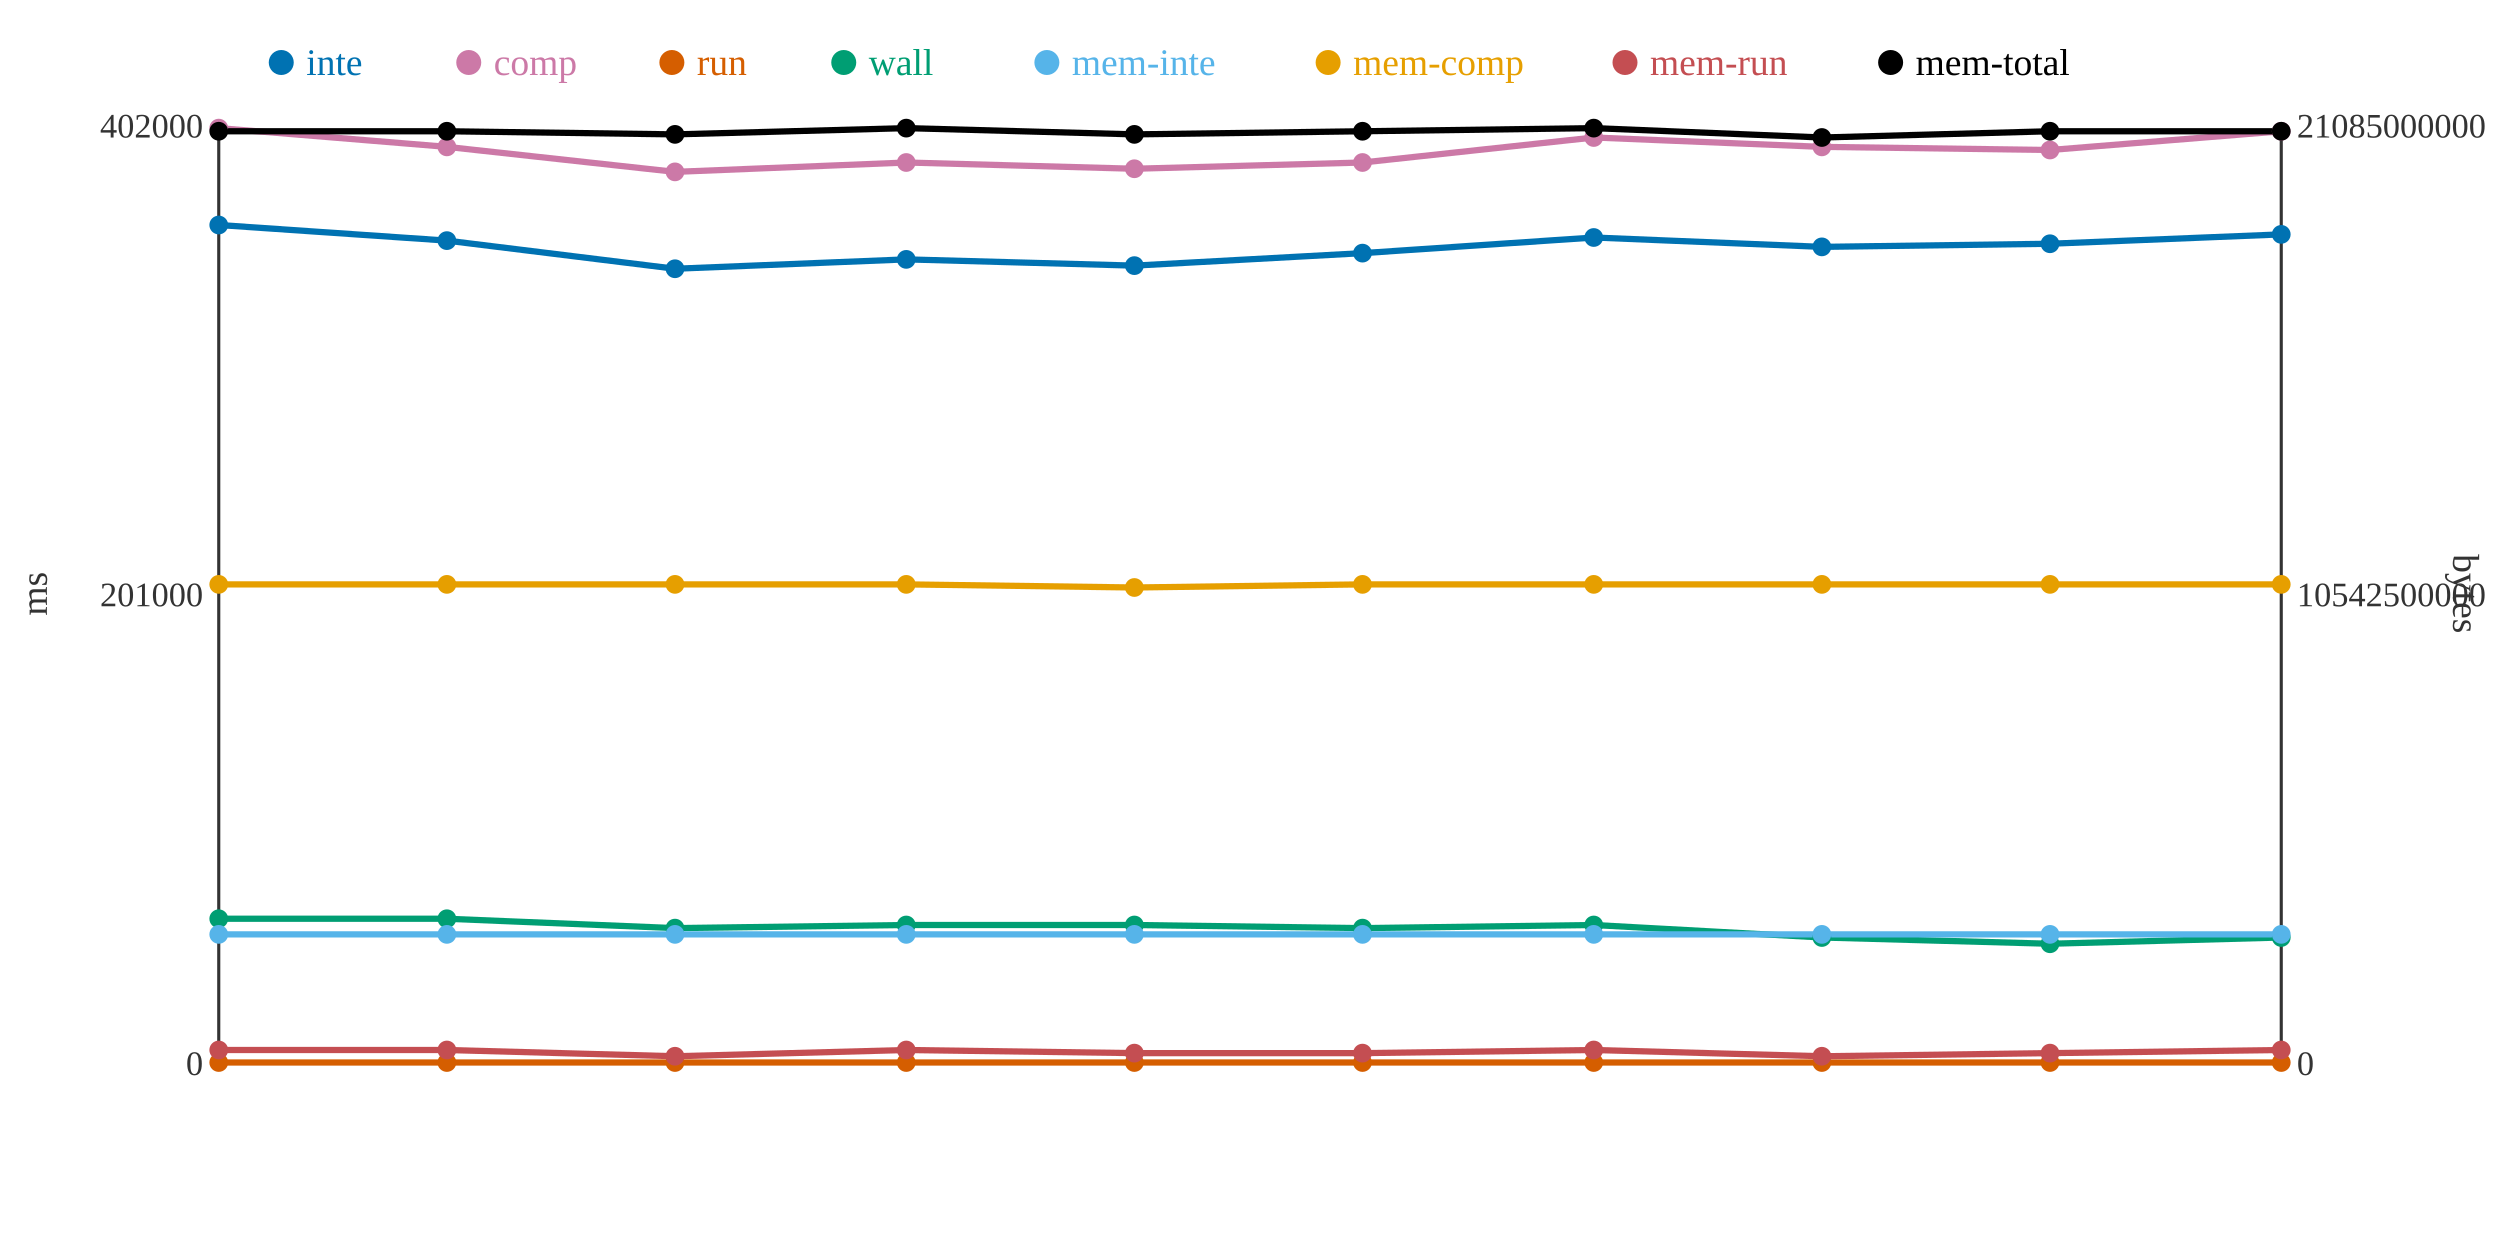
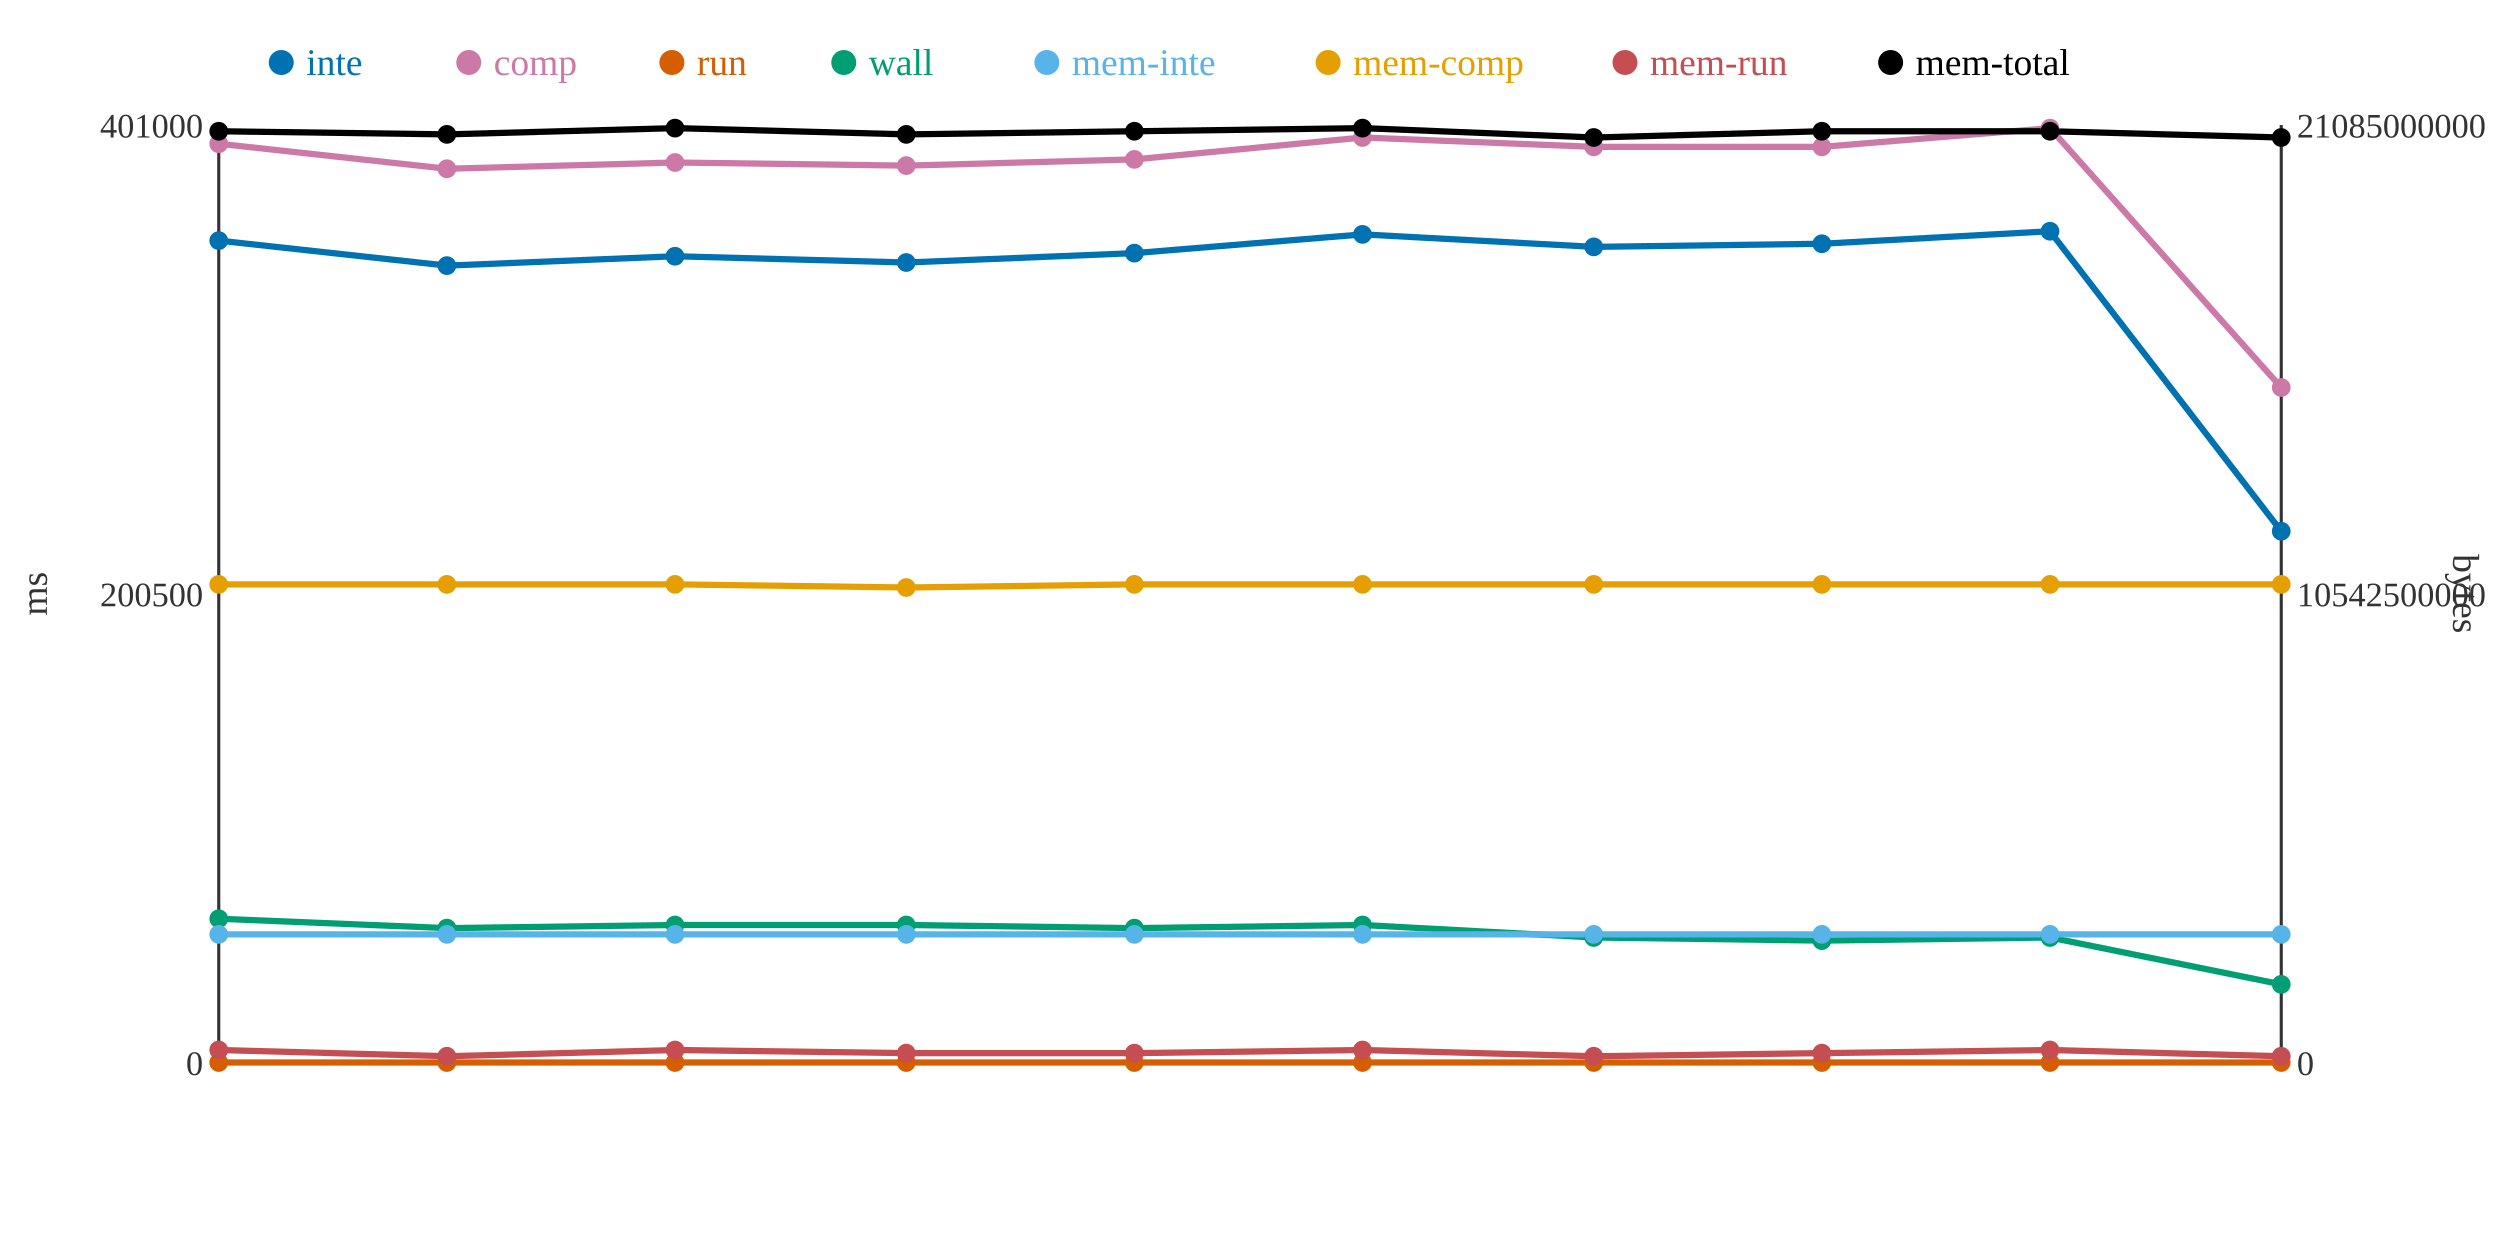
<svg xmlns="http://www.w3.org/2000/svg" width="800" height="400">
  <rect width="800" height="400" fill="white" />
  <line x1="70" y1="40" x2="70" y2="340" stroke="#333" stroke-width="1" />
  <line x1="70" y1="340" x2="730" y2="340" stroke="#333" stroke-width="1" />
  <line x1="730" y1="40" x2="730" y2="340" stroke="#333" stroke-width="1" />
  <text x="65" y="344" text-anchor="end" font-size="11" fill="#333">0</text>
-   <text x="65" y="194" text-anchor="end" font-size="11" fill="#333">201000</text>
-   <text x="65" y="44" text-anchor="end" font-size="11" fill="#333">402000</text>
+   <text x="65" y="194" text-anchor="end" font-size="11" fill="#333">200500</text>
+   <text x="65" y="44" text-anchor="end" font-size="11" fill="#333">401000</text>
  <text x="15" y="190" text-anchor="middle" font-size="12" fill="#333" transform="rotate(-90 15 190)">ms</text>
  <text x="735" y="344" text-anchor="start" font-size="11" fill="#333">0</text>
  <text x="735" y="194" text-anchor="start" font-size="11" fill="#333">10542500000</text>
  <text x="735" y="44" text-anchor="start" font-size="11" fill="#333">21085000000</text>
  <text x="785" y="190" text-anchor="middle" font-size="12" fill="#333" transform="rotate(90 785 190)">bytes</text>
-   <polyline points="70,72 143,77 216,86 290,83 363,85 436,81 510,76 583,79 656,78 730,75" fill="none" stroke="#0072B2" stroke-width="2" />
-   <polyline points="70,41 143,47 216,55 290,52 363,54 436,52 510,44 583,47 656,48 730,42" fill="none" stroke="#CC79A7" stroke-width="2" />
+   <polyline points="70,77 143,85 216,82 290,84 363,81 436,75 510,79 583,78 656,74 730,170" fill="none" stroke="#0072B2" stroke-width="2" />
+   <polyline points="70,46 143,54 216,52 290,53 363,51 436,44 510,47 583,47 656,41 730,124" fill="none" stroke="#CC79A7" stroke-width="2" />
  <polyline points="70,340 143,340 216,340 290,340 363,340 436,340 510,340 583,340 656,340 730,340" fill="none" stroke="#D55E00" stroke-width="2" />
-   <polyline points="70,294 143,294 216,297 290,296 363,296 436,297 510,296 583,300 656,302 730,300" fill="none" stroke="#009E73" stroke-width="2" />
+   <polyline points="70,294 143,297 216,296 290,296 363,297 436,296 510,300 583,301 656,300 730,315" fill="none" stroke="#009E73" stroke-width="2" />
  <polyline points="70,299 143,299 216,299 290,299 363,299 436,299 510,299 583,299 656,299 730,299" fill="none" stroke="#56B4E9" stroke-width="2" />
-   <polyline points="70,187 143,187 216,187 290,187 363,188 436,187 510,187 583,187 656,187 730,187" fill="none" stroke="#E69F00" stroke-width="2" />
-   <polyline points="70,336 143,336 216,338 290,336 363,337 436,337 510,336 583,338 656,337 730,336" fill="none" stroke="#C44E52" stroke-width="2" />
-   <polyline points="70,42 143,42 216,43 290,41 363,43 436,42 510,41 583,44 656,42 730,42" fill="none" stroke="#000000" stroke-width="2" />
-   <circle cx="70" cy="72" r="3" fill="#0072B2" />
-   <circle cx="70" cy="41" r="3" fill="#CC79A7" />
+   <polyline points="70,187 143,187 216,187 290,188 363,187 436,187 510,187 583,187 656,187 730,187" fill="none" stroke="#E69F00" stroke-width="2" />
+   <polyline points="70,336 143,338 216,336 290,337 363,337 436,336 510,338 583,337 656,336 730,338" fill="none" stroke="#C44E52" stroke-width="2" />
+   <polyline points="70,42 143,43 216,41 290,43 363,42 436,41 510,44 583,42 656,42 730,44" fill="none" stroke="#000000" stroke-width="2" />
+   <circle cx="70" cy="77" r="3" fill="#0072B2" />
+   <circle cx="70" cy="46" r="3" fill="#CC79A7" />
  <circle cx="70" cy="340" r="3" fill="#D55E00" />
  <circle cx="70" cy="294" r="3" fill="#009E73" />
  <circle cx="70" cy="299" r="3" fill="#56B4E9" />
  <circle cx="70" cy="187" r="3" fill="#E69F00" />
  <circle cx="70" cy="336" r="3" fill="#C44E52" />
  <circle cx="70" cy="42" r="3" fill="#000000" />
-   <circle cx="143" cy="77" r="3" fill="#0072B2" />
-   <circle cx="143" cy="47" r="3" fill="#CC79A7" />
+   <circle cx="143" cy="85" r="3" fill="#0072B2" />
+   <circle cx="143" cy="54" r="3" fill="#CC79A7" />
  <circle cx="143" cy="340" r="3" fill="#D55E00" />
-   <circle cx="143" cy="294" r="3" fill="#009E73" />
+   <circle cx="143" cy="297" r="3" fill="#009E73" />
  <circle cx="143" cy="299" r="3" fill="#56B4E9" />
  <circle cx="143" cy="187" r="3" fill="#E69F00" />
-   <circle cx="143" cy="336" r="3" fill="#C44E52" />
-   <circle cx="143" cy="42" r="3" fill="#000000" />
-   <circle cx="216" cy="86" r="3" fill="#0072B2" />
-   <circle cx="216" cy="55" r="3" fill="#CC79A7" />
+   <circle cx="143" cy="338" r="3" fill="#C44E52" />
+   <circle cx="143" cy="43" r="3" fill="#000000" />
+   <circle cx="216" cy="82" r="3" fill="#0072B2" />
+   <circle cx="216" cy="52" r="3" fill="#CC79A7" />
  <circle cx="216" cy="340" r="3" fill="#D55E00" />
-   <circle cx="216" cy="297" r="3" fill="#009E73" />
+   <circle cx="216" cy="296" r="3" fill="#009E73" />
  <circle cx="216" cy="299" r="3" fill="#56B4E9" />
  <circle cx="216" cy="187" r="3" fill="#E69F00" />
-   <circle cx="216" cy="338" r="3" fill="#C44E52" />
-   <circle cx="216" cy="43" r="3" fill="#000000" />
-   <circle cx="290" cy="83" r="3" fill="#0072B2" />
-   <circle cx="290" cy="52" r="3" fill="#CC79A7" />
+   <circle cx="216" cy="336" r="3" fill="#C44E52" />
+   <circle cx="216" cy="41" r="3" fill="#000000" />
+   <circle cx="290" cy="84" r="3" fill="#0072B2" />
+   <circle cx="290" cy="53" r="3" fill="#CC79A7" />
  <circle cx="290" cy="340" r="3" fill="#D55E00" />
  <circle cx="290" cy="296" r="3" fill="#009E73" />
  <circle cx="290" cy="299" r="3" fill="#56B4E9" />
-   <circle cx="290" cy="187" r="3" fill="#E69F00" />
-   <circle cx="290" cy="336" r="3" fill="#C44E52" />
-   <circle cx="290" cy="41" r="3" fill="#000000" />
-   <circle cx="363" cy="85" r="3" fill="#0072B2" />
-   <circle cx="363" cy="54" r="3" fill="#CC79A7" />
+   <circle cx="290" cy="188" r="3" fill="#E69F00" />
+   <circle cx="290" cy="337" r="3" fill="#C44E52" />
+   <circle cx="290" cy="43" r="3" fill="#000000" />
+   <circle cx="363" cy="81" r="3" fill="#0072B2" />
+   <circle cx="363" cy="51" r="3" fill="#CC79A7" />
  <circle cx="363" cy="340" r="3" fill="#D55E00" />
-   <circle cx="363" cy="296" r="3" fill="#009E73" />
+   <circle cx="363" cy="297" r="3" fill="#009E73" />
  <circle cx="363" cy="299" r="3" fill="#56B4E9" />
-   <circle cx="363" cy="188" r="3" fill="#E69F00" />
+   <circle cx="363" cy="187" r="3" fill="#E69F00" />
  <circle cx="363" cy="337" r="3" fill="#C44E52" />
-   <circle cx="363" cy="43" r="3" fill="#000000" />
-   <circle cx="436" cy="81" r="3" fill="#0072B2" />
-   <circle cx="436" cy="52" r="3" fill="#CC79A7" />
+   <circle cx="363" cy="42" r="3" fill="#000000" />
+   <circle cx="436" cy="75" r="3" fill="#0072B2" />
+   <circle cx="436" cy="44" r="3" fill="#CC79A7" />
  <circle cx="436" cy="340" r="3" fill="#D55E00" />
-   <circle cx="436" cy="297" r="3" fill="#009E73" />
+   <circle cx="436" cy="296" r="3" fill="#009E73" />
  <circle cx="436" cy="299" r="3" fill="#56B4E9" />
  <circle cx="436" cy="187" r="3" fill="#E69F00" />
-   <circle cx="436" cy="337" r="3" fill="#C44E52" />
-   <circle cx="436" cy="42" r="3" fill="#000000" />
-   <circle cx="510" cy="76" r="3" fill="#0072B2" />
-   <circle cx="510" cy="44" r="3" fill="#CC79A7" />
+   <circle cx="436" cy="336" r="3" fill="#C44E52" />
+   <circle cx="436" cy="41" r="3" fill="#000000" />
+   <circle cx="510" cy="79" r="3" fill="#0072B2" />
+   <circle cx="510" cy="47" r="3" fill="#CC79A7" />
  <circle cx="510" cy="340" r="3" fill="#D55E00" />
-   <circle cx="510" cy="296" r="3" fill="#009E73" />
+   <circle cx="510" cy="300" r="3" fill="#009E73" />
  <circle cx="510" cy="299" r="3" fill="#56B4E9" />
  <circle cx="510" cy="187" r="3" fill="#E69F00" />
-   <circle cx="510" cy="336" r="3" fill="#C44E52" />
-   <circle cx="510" cy="41" r="3" fill="#000000" />
-   <circle cx="583" cy="79" r="3" fill="#0072B2" />
+   <circle cx="510" cy="338" r="3" fill="#C44E52" />
+   <circle cx="510" cy="44" r="3" fill="#000000" />
+   <circle cx="583" cy="78" r="3" fill="#0072B2" />
  <circle cx="583" cy="47" r="3" fill="#CC79A7" />
  <circle cx="583" cy="340" r="3" fill="#D55E00" />
-   <circle cx="583" cy="300" r="3" fill="#009E73" />
+   <circle cx="583" cy="301" r="3" fill="#009E73" />
  <circle cx="583" cy="299" r="3" fill="#56B4E9" />
  <circle cx="583" cy="187" r="3" fill="#E69F00" />
-   <circle cx="583" cy="338" r="3" fill="#C44E52" />
-   <circle cx="583" cy="44" r="3" fill="#000000" />
-   <circle cx="656" cy="78" r="3" fill="#0072B2" />
-   <circle cx="656" cy="48" r="3" fill="#CC79A7" />
+   <circle cx="583" cy="337" r="3" fill="#C44E52" />
+   <circle cx="583" cy="42" r="3" fill="#000000" />
+   <circle cx="656" cy="74" r="3" fill="#0072B2" />
+   <circle cx="656" cy="41" r="3" fill="#CC79A7" />
  <circle cx="656" cy="340" r="3" fill="#D55E00" />
-   <circle cx="656" cy="302" r="3" fill="#009E73" />
+   <circle cx="656" cy="300" r="3" fill="#009E73" />
  <circle cx="656" cy="299" r="3" fill="#56B4E9" />
  <circle cx="656" cy="187" r="3" fill="#E69F00" />
-   <circle cx="656" cy="337" r="3" fill="#C44E52" />
+   <circle cx="656" cy="336" r="3" fill="#C44E52" />
  <circle cx="656" cy="42" r="3" fill="#000000" />
-   <circle cx="730" cy="75" r="3" fill="#0072B2" />
-   <circle cx="730" cy="42" r="3" fill="#CC79A7" />
+   <circle cx="730" cy="170" r="3" fill="#0072B2" />
+   <circle cx="730" cy="124" r="3" fill="#CC79A7" />
  <circle cx="730" cy="340" r="3" fill="#D55E00" />
-   <circle cx="730" cy="300" r="3" fill="#009E73" />
+   <circle cx="730" cy="315" r="3" fill="#009E73" />
  <circle cx="730" cy="299" r="3" fill="#56B4E9" />
  <circle cx="730" cy="187" r="3" fill="#E69F00" />
-   <circle cx="730" cy="336" r="3" fill="#C44E52" />
-   <circle cx="730" cy="42" r="3" fill="#000000" />
+   <circle cx="730" cy="338" r="3" fill="#C44E52" />
+   <circle cx="730" cy="44" r="3" fill="#000000" />
  <circle cx="90" cy="20" r="4" fill="#0072B2" />
  <text x="98" y="24" text-anchor="start" font-size="12" fill="#0072B2">inte</text>
  <circle cx="150" cy="20" r="4" fill="#CC79A7" />
  <text x="158" y="24" text-anchor="start" font-size="12" fill="#CC79A7">comp</text>
  <circle cx="215" cy="20" r="4" fill="#D55E00" />
  <text x="223" y="24" text-anchor="start" font-size="12" fill="#D55E00">run</text>
  <circle cx="270" cy="20" r="4" fill="#009E73" />
  <text x="278" y="24" text-anchor="start" font-size="12" fill="#009E73">wall</text>
  <circle cx="335" cy="20" r="4" fill="#56B4E9" />
  <text x="343" y="24" text-anchor="start" font-size="12" fill="#56B4E9">mem-inte</text>
  <circle cx="425" cy="20" r="4" fill="#E69F00" />
  <text x="433" y="24" text-anchor="start" font-size="12" fill="#E69F00">mem-comp</text>
  <circle cx="520" cy="20" r="4" fill="#C44E52" />
  <text x="528" y="24" text-anchor="start" font-size="12" fill="#C44E52">mem-run</text>
  <circle cx="605" cy="20" r="4" fill="#000000" />
  <text x="613" y="24" text-anchor="start" font-size="12" fill="#000000">mem-total</text>
</svg>
